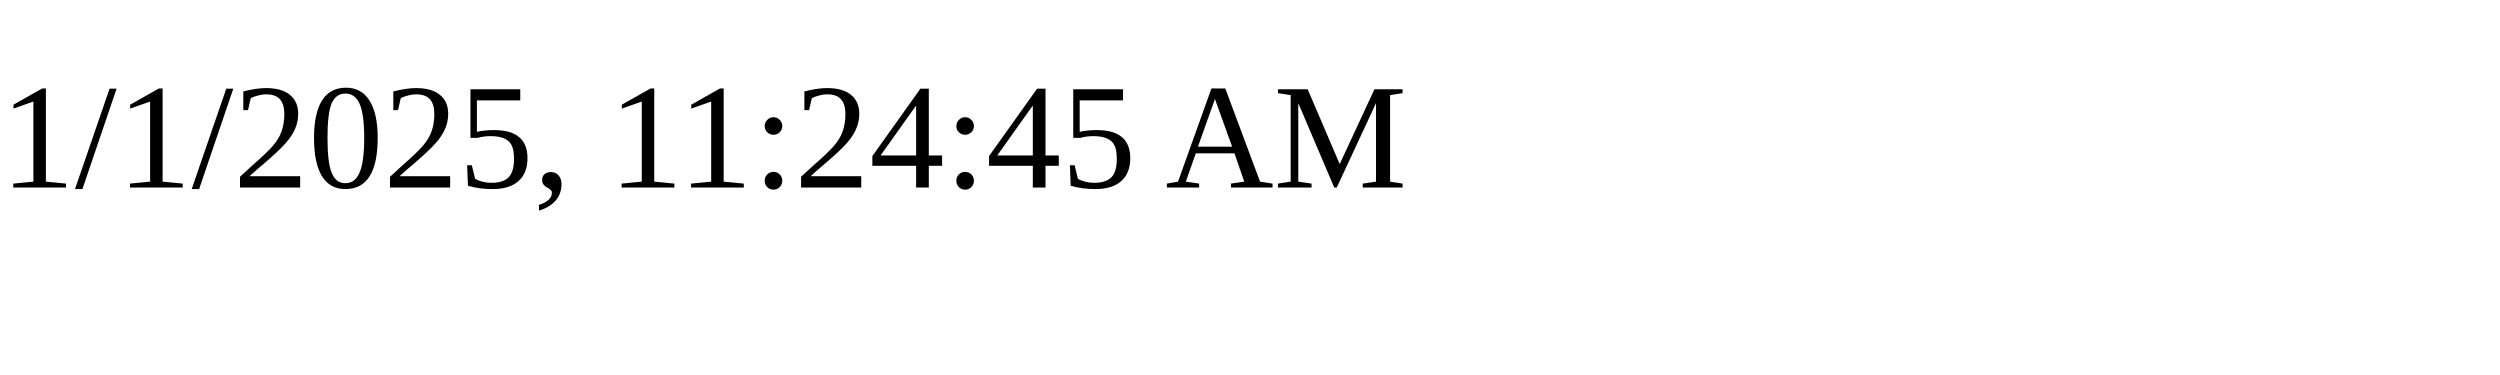
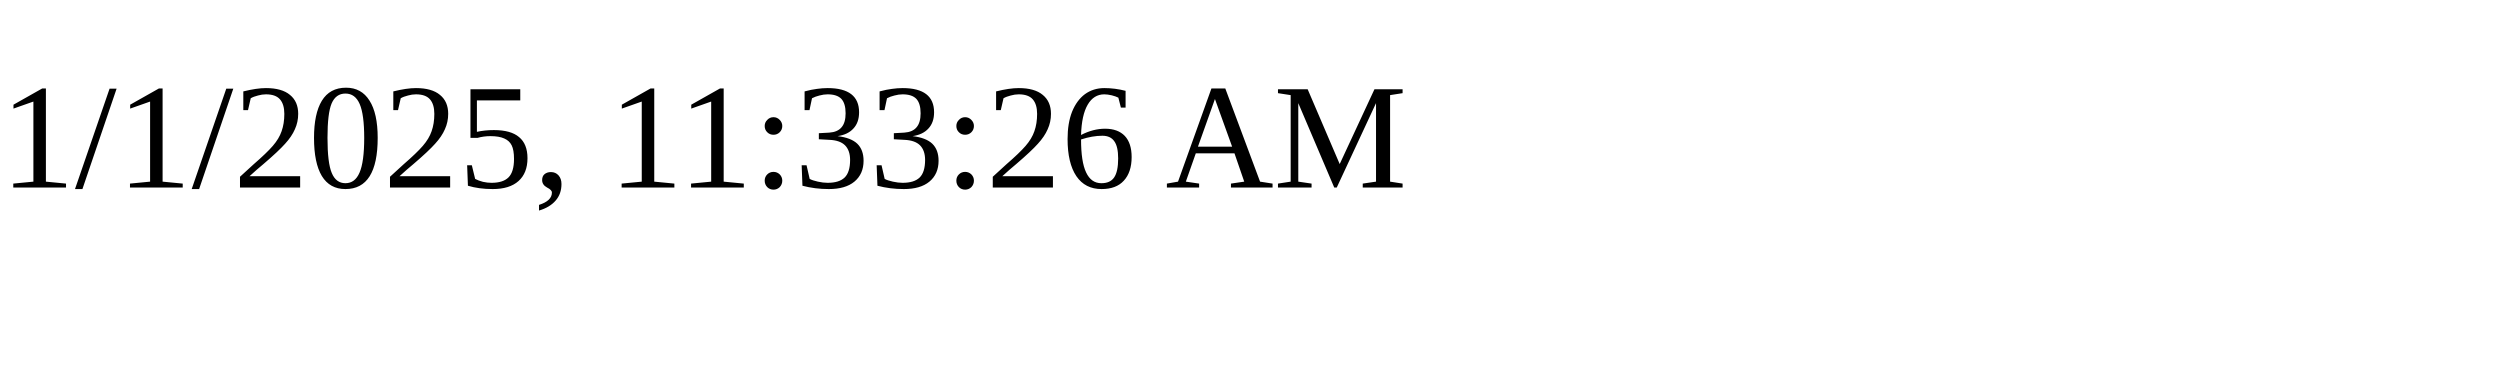
<svg xmlns="http://www.w3.org/2000/svg" height="30" width="200">
-   <text x="0" y="15">1/1/2025, 11:24:45 AM</text>
+   <text x="0" y="15">1/1/2025, 11:33:26 AM</text>
</svg>
